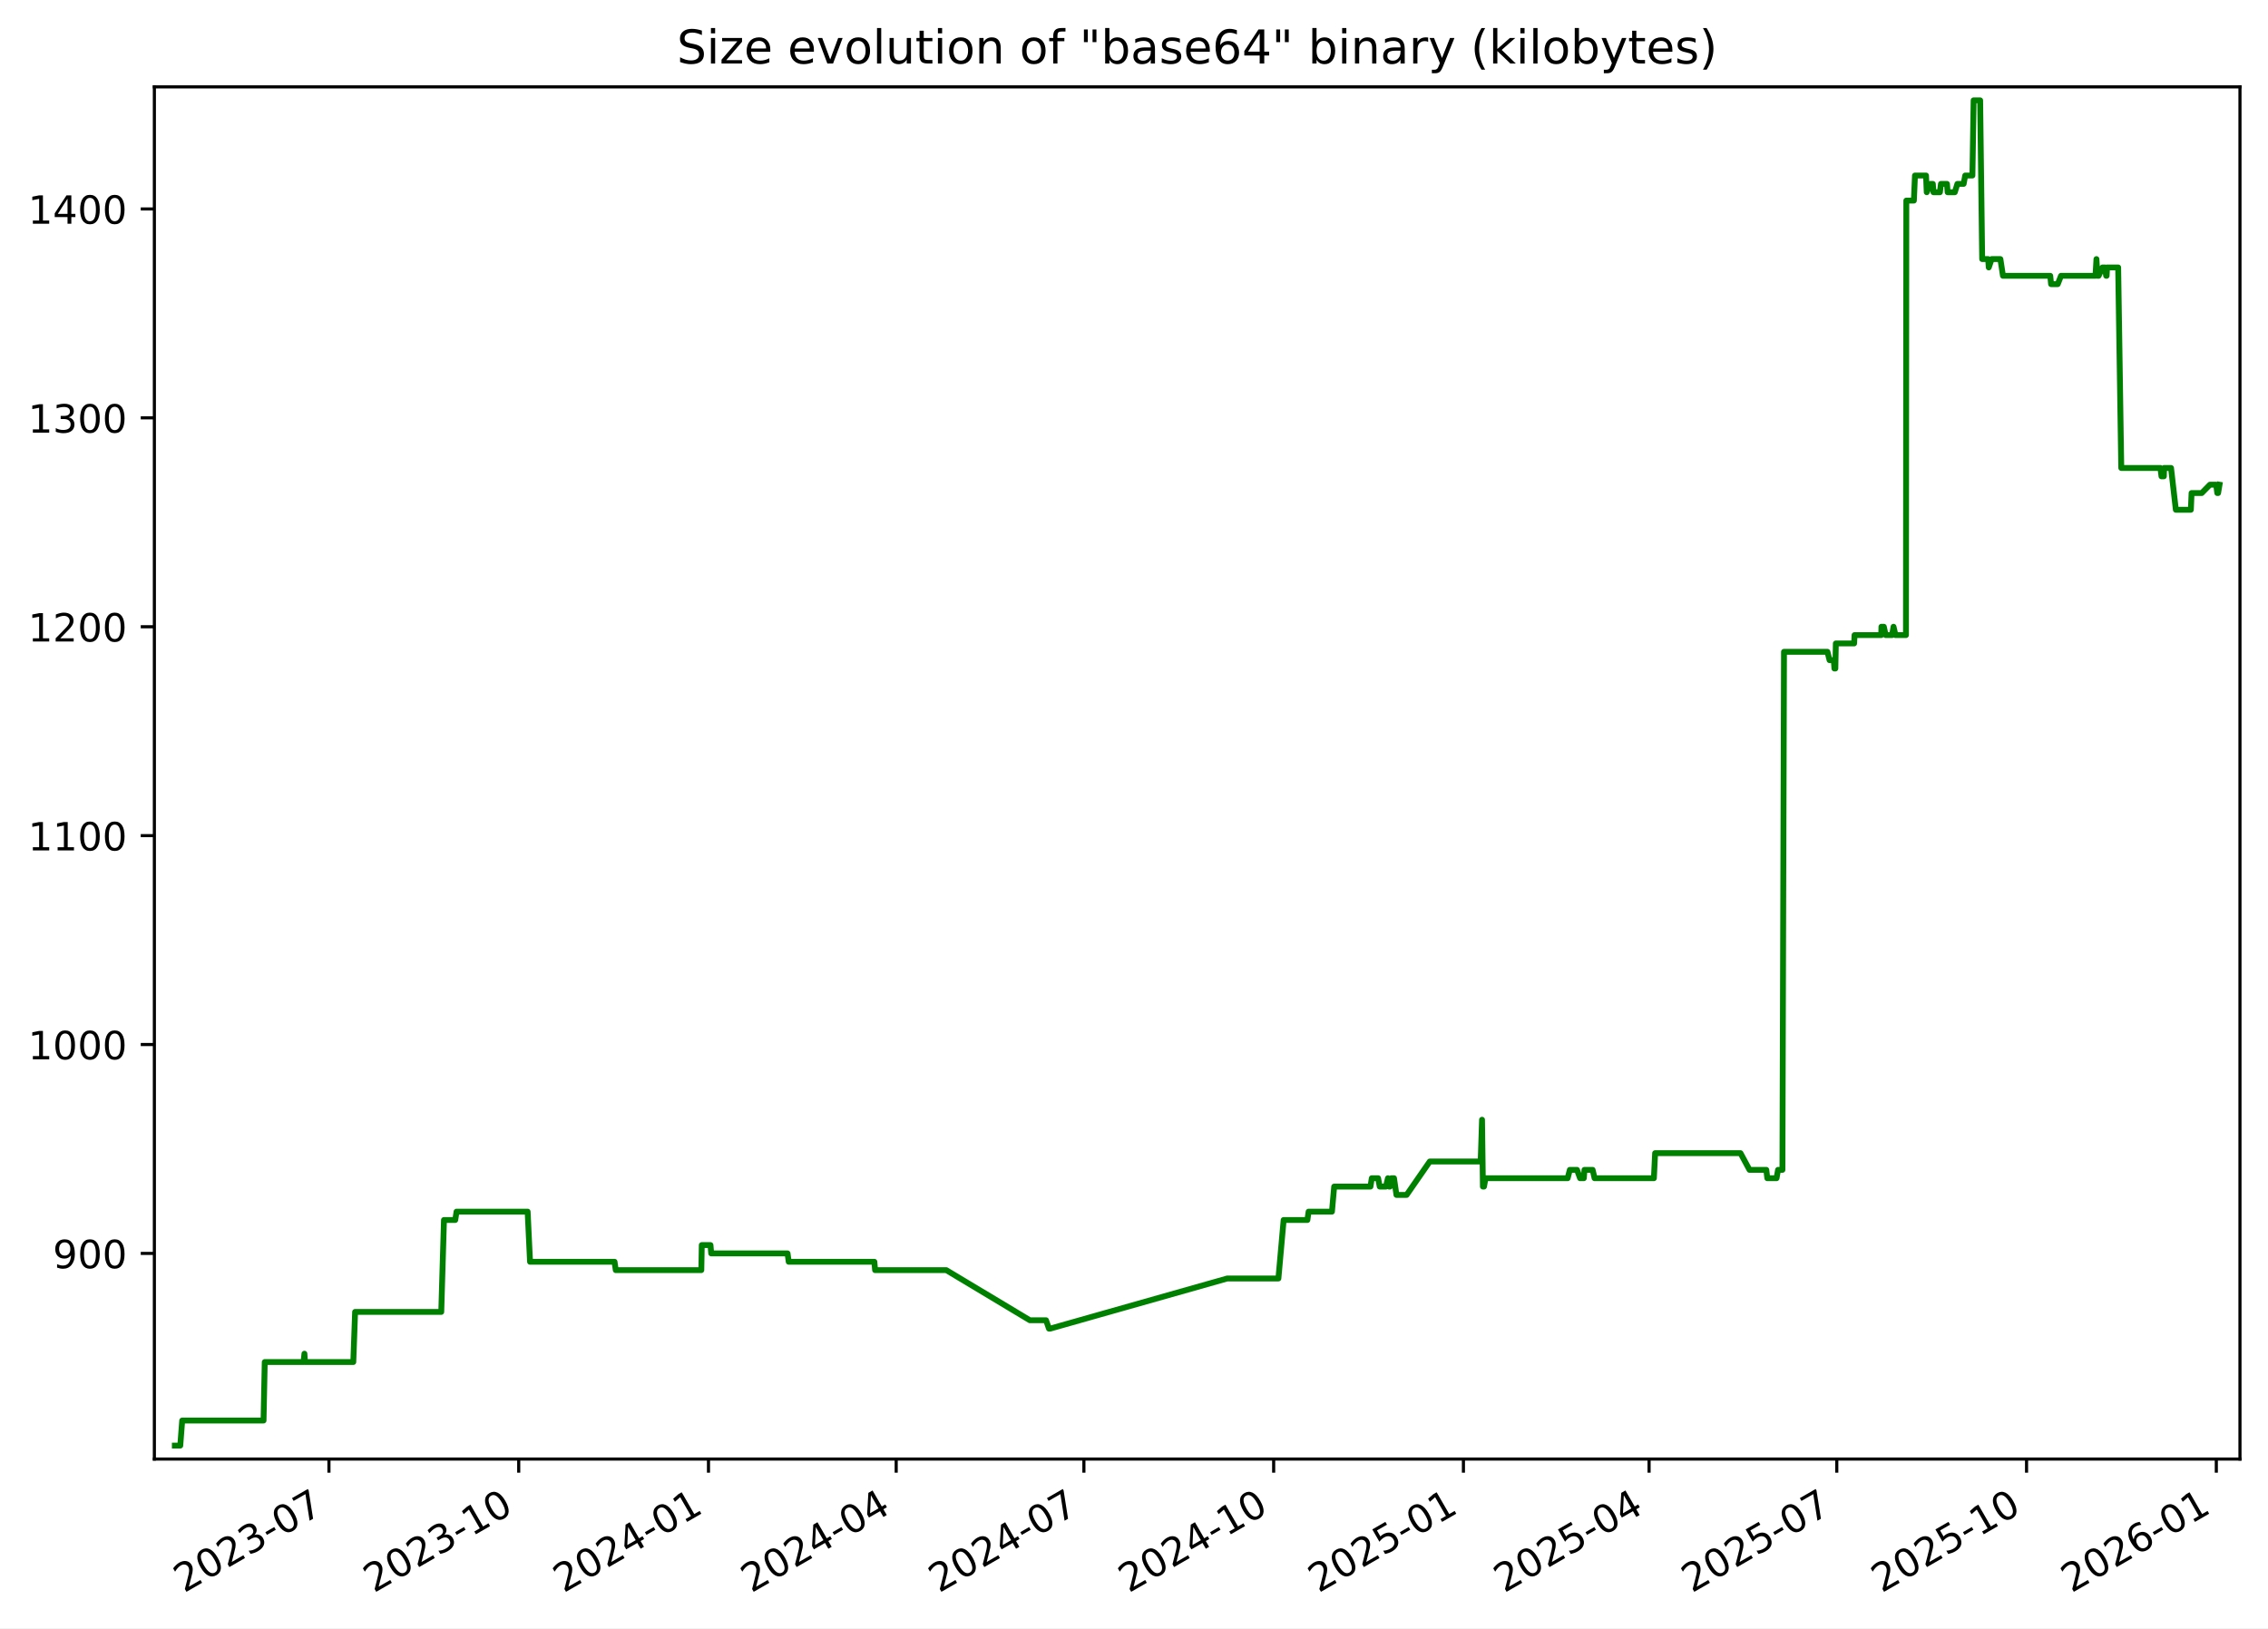
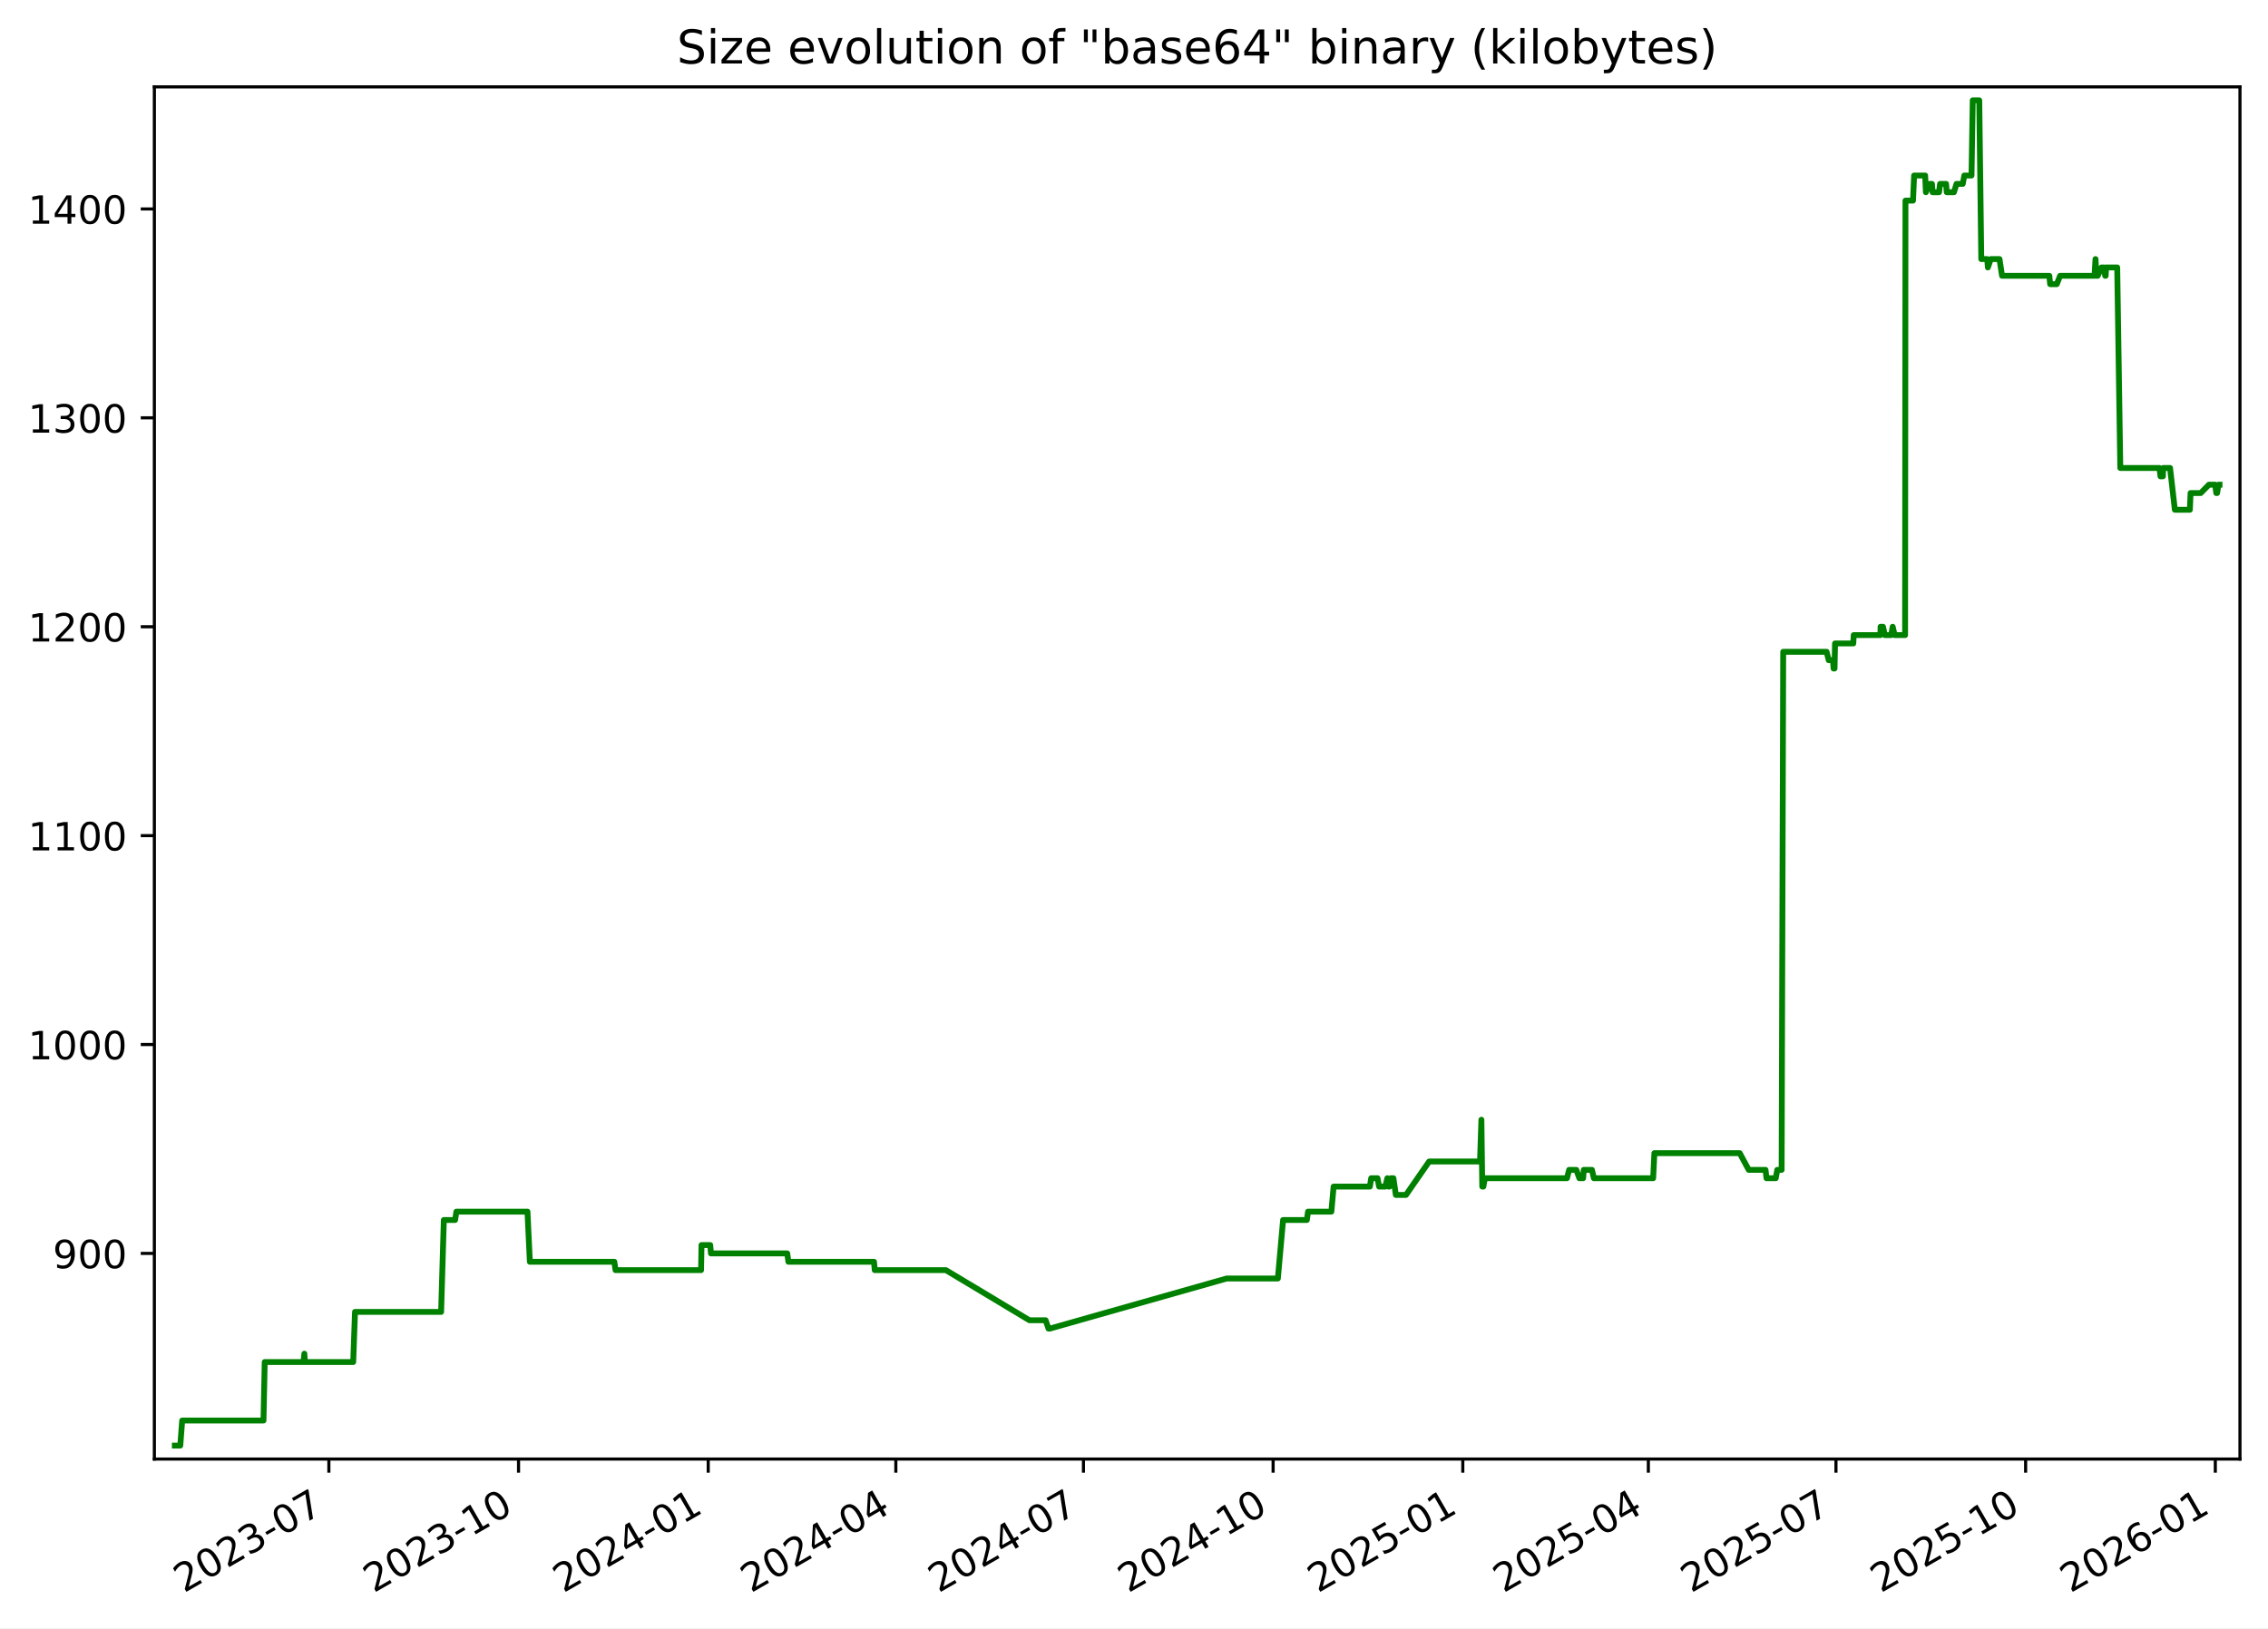
<svg xmlns="http://www.w3.org/2000/svg" xmlns:xlink="http://www.w3.org/1999/xlink" width="582.53pt" height="418.303pt" viewBox="0 0 582.53 418.303" version="1.1">
  <defs>
    <style type="text/css">*{stroke-linejoin: round; stroke-linecap: butt}</style>
  </defs>
  <g id="figure_1">
    <g id="patch_1">
      <path d="M -0 418.303  L 582.53 418.303  L 582.53 0  L -0 0  z " style="fill: #ffffff" />
    </g>
    <g id="axes_1">
      <g id="patch_2">
        <path d="M 39.65 374.83  L 575.33 374.83  L 575.33 22.318  L 39.65 22.318  z " style="fill: #ffffff" />
      </g>
      <g id="matplotlib.axis_1">
        <g id="xtick_1">
          <g id="line2d_1">
            <defs>
-               <path id="ma7b253fc64" d="M 0 0  L 0 3.5  " style="stroke: #000000; stroke-width: 0.8" />
+               <path id="m5708e14c63" d="M 0 0  L 0 3.5  " style="stroke: #000000; stroke-width: 0.8" />
            </defs>
            <g>
-               <use xlink:href="#ma7b253fc64" x="84.489" y="374.83" style="stroke: #000000; stroke-width: 0.8" />
+               <use xlink:href="#m5708e14c63" x="84.469" y="374.83" style="stroke: #000000; stroke-width: 0.8" />
            </g>
          </g>
          <g id="text_1">
-             <g transform="translate(47.26387 409.302) rotate(-30) scale(0.1 -0.1)">
+             <g transform="translate(47.24427 409.302) rotate(-30) scale(0.1 -0.1)">
              <defs>
                <path id="DejaVuSans-32" d="M 1228 531  L 3431 531  L 3431 0  L 469 0  L 469 531  Q 828 903 1448 1529  Q 2069 2156 2228 2338  Q 2531 2678 2651 2914  Q 2772 3150 2772 3378  Q 2772 3750 2511 3984  Q 2250 4219 1831 4219  Q 1534 4219 1204 4116  Q 875 4013 500 3803  L 500 4441  Q 881 4594 1212 4672  Q 1544 4750 1819 4750  Q 2544 4750 2975 4387  Q 3406 4025 3406 3419  Q 3406 3131 3298 2873  Q 3191 2616 2906 2266  Q 2828 2175 2409 1742  Q 1991 1309 1228 531  z " transform="scale(0.015625)" />
                <path id="DejaVuSans-30" d="M 2034 4250  Q 1547 4250 1301 3770  Q 1056 3291 1056 2328  Q 1056 1369 1301 889  Q 1547 409 2034 409  Q 2525 409 2770 889  Q 3016 1369 3016 2328  Q 3016 3291 2770 3770  Q 2525 4250 2034 4250  z M 2034 4750  Q 2819 4750 3233 4129  Q 3647 3509 3647 2328  Q 3647 1150 3233 529  Q 2819 -91 2034 -91  Q 1250 -91 836 529  Q 422 1150 422 2328  Q 422 3509 836 4129  Q 1250 4750 2034 4750  z " transform="scale(0.015625)" />
                <path id="DejaVuSans-33" d="M 2597 2516  Q 3050 2419 3304 2112  Q 3559 1806 3559 1356  Q 3559 666 3084 287  Q 2609 -91 1734 -91  Q 1441 -91 1130 -33  Q 819 25 488 141  L 488 750  Q 750 597 1062 519  Q 1375 441 1716 441  Q 2309 441 2620 675  Q 2931 909 2931 1356  Q 2931 1769 2642 2001  Q 2353 2234 1838 2234  L 1294 2234  L 1294 2753  L 1863 2753  Q 2328 2753 2575 2939  Q 2822 3125 2822 3475  Q 2822 3834 2567 4026  Q 2313 4219 1838 4219  Q 1578 4219 1281 4162  Q 984 4106 628 3988  L 628 4550  Q 988 4650 1302 4700  Q 1616 4750 1894 4750  Q 2613 4750 3031 4423  Q 3450 4097 3450 3541  Q 3450 3153 3228 2886  Q 3006 2619 2597 2516  z " transform="scale(0.015625)" />
                <path id="DejaVuSans-2d" d="M 313 2009  L 1997 2009  L 1997 1497  L 313 1497  L 313 2009  z " transform="scale(0.015625)" />
                <path id="DejaVuSans-37" d="M 525 4666  L 3525 4666  L 3525 4397  L 1831 0  L 1172 0  L 2766 4134  L 525 4134  L 525 4666  z " transform="scale(0.015625)" />
              </defs>
              <use xlink:href="#DejaVuSans-32" />
              <use xlink:href="#DejaVuSans-30" x="63.623" />
              <use xlink:href="#DejaVuSans-32" x="127.246" />
              <use xlink:href="#DejaVuSans-33" x="190.869" />
              <use xlink:href="#DejaVuSans-2d" x="254.492" />
              <use xlink:href="#DejaVuSans-30" x="290.576" />
              <use xlink:href="#DejaVuSans-37" x="354.199" />
            </g>
          </g>
        </g>
        <g id="xtick_2">
          <g id="line2d_2">
            <g>
-               <use xlink:href="#ma7b253fc64" x="133.23" y="374.83" style="stroke: #000000; stroke-width: 0.8" />
+               <use xlink:href="#m5708e14c63" x="133.187" y="374.83" style="stroke: #000000; stroke-width: 0.8" />
            </g>
          </g>
          <g id="text_2">
-             <g transform="translate(96.00542 409.302) rotate(-30) scale(0.1 -0.1)">
+             <g transform="translate(95.96168 409.302) rotate(-30) scale(0.1 -0.1)">
              <defs>
                <path id="DejaVuSans-31" d="M 794 531  L 1825 531  L 1825 4091  L 703 3866  L 703 4441  L 1819 4666  L 2450 4666  L 2450 531  L 3481 531  L 3481 0  L 794 0  L 794 531  z " transform="scale(0.015625)" />
              </defs>
              <use xlink:href="#DejaVuSans-32" />
              <use xlink:href="#DejaVuSans-30" x="63.623" />
              <use xlink:href="#DejaVuSans-32" x="127.246" />
              <use xlink:href="#DejaVuSans-33" x="190.869" />
              <use xlink:href="#DejaVuSans-2d" x="254.492" />
              <use xlink:href="#DejaVuSans-31" x="290.576" />
              <use xlink:href="#DejaVuSans-30" x="354.199" />
            </g>
          </g>
        </g>
        <g id="xtick_3">
          <g id="line2d_3">
            <g>
-               <use xlink:href="#ma7b253fc64" x="181.972" y="374.83" style="stroke: #000000; stroke-width: 0.8" />
+               <use xlink:href="#m5708e14c63" x="181.904" y="374.83" style="stroke: #000000; stroke-width: 0.8" />
            </g>
          </g>
          <g id="text_3">
-             <g transform="translate(144.747 409.302) rotate(-30) scale(0.1 -0.1)">
+             <g transform="translate(144.6791 409.302) rotate(-30) scale(0.1 -0.1)">
              <defs>
                <path id="DejaVuSans-34" d="M 2419 4116  L 825 1625  L 2419 1625  L 2419 4116  z M 2253 4666  L 3047 4666  L 3047 1625  L 3713 1625  L 3713 1100  L 3047 1100  L 3047 0  L 2419 0  L 2419 1100  L 313 1100  L 313 1709  L 2253 4666  z " transform="scale(0.015625)" />
              </defs>
              <use xlink:href="#DejaVuSans-32" />
              <use xlink:href="#DejaVuSans-30" x="63.623" />
              <use xlink:href="#DejaVuSans-32" x="127.246" />
              <use xlink:href="#DejaVuSans-34" x="190.869" />
              <use xlink:href="#DejaVuSans-2d" x="254.492" />
              <use xlink:href="#DejaVuSans-30" x="290.576" />
              <use xlink:href="#DejaVuSans-31" x="354.199" />
            </g>
          </g>
        </g>
        <g id="xtick_4">
          <g id="line2d_4">
            <g>
-               <use xlink:href="#ma7b253fc64" x="230.184" y="374.83" style="stroke: #000000; stroke-width: 0.8" />
+               <use xlink:href="#m5708e14c63" x="230.092" y="374.83" style="stroke: #000000; stroke-width: 0.8" />
            </g>
          </g>
          <g id="text_4">
-             <g transform="translate(192.9587 409.302) rotate(-30) scale(0.1 -0.1)">
+             <g transform="translate(192.867 409.302) rotate(-30) scale(0.1 -0.1)">
              <use xlink:href="#DejaVuSans-32" />
              <use xlink:href="#DejaVuSans-30" x="63.623" />
              <use xlink:href="#DejaVuSans-32" x="127.246" />
              <use xlink:href="#DejaVuSans-34" x="190.869" />
              <use xlink:href="#DejaVuSans-2d" x="254.492" />
              <use xlink:href="#DejaVuSans-30" x="290.576" />
              <use xlink:href="#DejaVuSans-34" x="354.199" />
            </g>
          </g>
        </g>
        <g id="xtick_5">
          <g id="line2d_5">
            <g>
-               <use xlink:href="#ma7b253fc64" x="278.395" y="374.83" style="stroke: #000000; stroke-width: 0.8" />
+               <use xlink:href="#m5708e14c63" x="278.28" y="374.83" style="stroke: #000000; stroke-width: 0.8" />
            </g>
          </g>
          <g id="text_5">
-             <g transform="translate(241.1705 409.302) rotate(-30) scale(0.1 -0.1)">
+             <g transform="translate(241.0549 409.302) rotate(-30) scale(0.1 -0.1)">
              <use xlink:href="#DejaVuSans-32" />
              <use xlink:href="#DejaVuSans-30" x="63.623" />
              <use xlink:href="#DejaVuSans-32" x="127.246" />
              <use xlink:href="#DejaVuSans-34" x="190.869" />
              <use xlink:href="#DejaVuSans-2d" x="254.492" />
              <use xlink:href="#DejaVuSans-30" x="290.576" />
              <use xlink:href="#DejaVuSans-37" x="354.199" />
            </g>
          </g>
        </g>
        <g id="xtick_6">
          <g id="line2d_6">
            <g>
-               <use xlink:href="#ma7b253fc64" x="327.137" y="374.83" style="stroke: #000000; stroke-width: 0.8" />
+               <use xlink:href="#m5708e14c63" x="326.997" y="374.83" style="stroke: #000000; stroke-width: 0.8" />
            </g>
          </g>
          <g id="text_6">
-             <g transform="translate(289.912 409.302) rotate(-30) scale(0.1 -0.1)">
+             <g transform="translate(289.7723 409.302) rotate(-30) scale(0.1 -0.1)">
              <use xlink:href="#DejaVuSans-32" />
              <use xlink:href="#DejaVuSans-30" x="63.623" />
              <use xlink:href="#DejaVuSans-32" x="127.246" />
              <use xlink:href="#DejaVuSans-34" x="190.869" />
              <use xlink:href="#DejaVuSans-2d" x="254.492" />
              <use xlink:href="#DejaVuSans-31" x="290.576" />
              <use xlink:href="#DejaVuSans-30" x="354.199" />
            </g>
          </g>
        </g>
        <g id="xtick_7">
          <g id="line2d_7">
            <g>
-               <use xlink:href="#ma7b253fc64" x="375.878" y="374.83" style="stroke: #000000; stroke-width: 0.8" />
+               <use xlink:href="#m5708e14c63" x="375.715" y="374.83" style="stroke: #000000; stroke-width: 0.8" />
            </g>
          </g>
          <g id="text_7">
-             <g transform="translate(338.6536 409.302) rotate(-30) scale(0.1 -0.1)">
+             <g transform="translate(338.4897 409.302) rotate(-30) scale(0.1 -0.1)">
              <defs>
                <path id="DejaVuSans-35" d="M 691 4666  L 3169 4666  L 3169 4134  L 1269 4134  L 1269 2991  Q 1406 3038 1543 3061  Q 1681 3084 1819 3084  Q 2600 3084 3056 2656  Q 3513 2228 3513 1497  Q 3513 744 3044 326  Q 2575 -91 1722 -91  Q 1428 -91 1123 -41  Q 819 9 494 109  L 494 744  Q 775 591 1075 516  Q 1375 441 1709 441  Q 2250 441 2565 725  Q 2881 1009 2881 1497  Q 2881 1984 2565 2268  Q 2250 2553 1709 2553  Q 1456 2553 1204 2497  Q 953 2441 691 2322  L 691 4666  z " transform="scale(0.015625)" />
              </defs>
              <use xlink:href="#DejaVuSans-32" />
              <use xlink:href="#DejaVuSans-30" x="63.623" />
              <use xlink:href="#DejaVuSans-32" x="127.246" />
              <use xlink:href="#DejaVuSans-35" x="190.869" />
              <use xlink:href="#DejaVuSans-2d" x="254.492" />
              <use xlink:href="#DejaVuSans-30" x="290.576" />
              <use xlink:href="#DejaVuSans-31" x="354.199" />
            </g>
          </g>
        </g>
        <g id="xtick_8">
          <g id="line2d_8">
            <g>
-               <use xlink:href="#ma7b253fc64" x="423.56" y="374.83" style="stroke: #000000; stroke-width: 0.8" />
+               <use xlink:href="#m5708e14c63" x="423.373" y="374.83" style="stroke: #000000; stroke-width: 0.8" />
            </g>
          </g>
          <g id="text_8">
-             <g transform="translate(386.3355 409.302) rotate(-30) scale(0.1 -0.1)">
+             <g transform="translate(386.148 409.302) rotate(-30) scale(0.1 -0.1)">
              <use xlink:href="#DejaVuSans-32" />
              <use xlink:href="#DejaVuSans-30" x="63.623" />
              <use xlink:href="#DejaVuSans-32" x="127.246" />
              <use xlink:href="#DejaVuSans-35" x="190.869" />
              <use xlink:href="#DejaVuSans-2d" x="254.492" />
              <use xlink:href="#DejaVuSans-30" x="290.576" />
              <use xlink:href="#DejaVuSans-34" x="354.199" />
            </g>
          </g>
        </g>
        <g id="xtick_9">
          <g id="line2d_9">
            <g>
-               <use xlink:href="#ma7b253fc64" x="471.772" y="374.83" style="stroke: #000000; stroke-width: 0.8" />
+               <use xlink:href="#m5708e14c63" x="471.561" y="374.83" style="stroke: #000000; stroke-width: 0.8" />
            </g>
          </g>
          <g id="text_9">
-             <g transform="translate(434.5473 409.302) rotate(-30) scale(0.1 -0.1)">
+             <g transform="translate(434.3359 409.302) rotate(-30) scale(0.1 -0.1)">
              <use xlink:href="#DejaVuSans-32" />
              <use xlink:href="#DejaVuSans-30" x="63.623" />
              <use xlink:href="#DejaVuSans-32" x="127.246" />
              <use xlink:href="#DejaVuSans-35" x="190.869" />
              <use xlink:href="#DejaVuSans-2d" x="254.492" />
              <use xlink:href="#DejaVuSans-30" x="290.576" />
              <use xlink:href="#DejaVuSans-37" x="354.199" />
            </g>
          </g>
        </g>
        <g id="xtick_10">
          <g id="line2d_10">
            <g>
-               <use xlink:href="#ma7b253fc64" x="520.514" y="374.83" style="stroke: #000000; stroke-width: 0.8" />
+               <use xlink:href="#m5708e14c63" x="520.278" y="374.83" style="stroke: #000000; stroke-width: 0.8" />
            </g>
          </g>
          <g id="text_10">
-             <g transform="translate(483.2888 409.302) rotate(-30) scale(0.1 -0.1)">
+             <g transform="translate(483.0533 409.302) rotate(-30) scale(0.1 -0.1)">
              <use xlink:href="#DejaVuSans-32" />
              <use xlink:href="#DejaVuSans-30" x="63.623" />
              <use xlink:href="#DejaVuSans-32" x="127.246" />
              <use xlink:href="#DejaVuSans-35" x="190.869" />
              <use xlink:href="#DejaVuSans-2d" x="254.492" />
              <use xlink:href="#DejaVuSans-31" x="290.576" />
              <use xlink:href="#DejaVuSans-30" x="354.199" />
            </g>
          </g>
        </g>
        <g id="xtick_11">
          <g id="line2d_11">
            <g>
-               <use xlink:href="#ma7b253fc64" x="569.255" y="374.83" style="stroke: #000000; stroke-width: 0.8" />
+               <use xlink:href="#m5708e14c63" x="568.996" y="374.83" style="stroke: #000000; stroke-width: 0.8" />
            </g>
          </g>
          <g id="text_11">
-             <g transform="translate(532.0304 409.302) rotate(-30) scale(0.1 -0.1)">
+             <g transform="translate(531.7708 409.302) rotate(-30) scale(0.1 -0.1)">
              <defs>
                <path id="DejaVuSans-36" d="M 2113 2584  Q 1688 2584 1439 2293  Q 1191 2003 1191 1497  Q 1191 994 1439 701  Q 1688 409 2113 409  Q 2538 409 2786 701  Q 3034 994 3034 1497  Q 3034 2003 2786 2293  Q 2538 2584 2113 2584  z M 3366 4563  L 3366 3988  Q 3128 4100 2886 4159  Q 2644 4219 2406 4219  Q 1781 4219 1451 3797  Q 1122 3375 1075 2522  Q 1259 2794 1537 2939  Q 1816 3084 2150 3084  Q 2853 3084 3261 2657  Q 3669 2231 3669 1497  Q 3669 778 3244 343  Q 2819 -91 2113 -91  Q 1303 -91 875 529  Q 447 1150 447 2328  Q 447 3434 972 4092  Q 1497 4750 2381 4750  Q 2619 4750 2861 4703  Q 3103 4656 3366 4563  z " transform="scale(0.015625)" />
              </defs>
              <use xlink:href="#DejaVuSans-32" />
              <use xlink:href="#DejaVuSans-30" x="63.623" />
              <use xlink:href="#DejaVuSans-32" x="127.246" />
              <use xlink:href="#DejaVuSans-36" x="190.869" />
              <use xlink:href="#DejaVuSans-2d" x="254.492" />
              <use xlink:href="#DejaVuSans-30" x="290.576" />
              <use xlink:href="#DejaVuSans-31" x="354.199" />
            </g>
          </g>
        </g>
      </g>
      <g id="matplotlib.axis_2">
        <g id="ytick_1">
          <g id="line2d_12">
            <defs>
-               <path id="mbdfff290af" d="M 0 0  L -3.5 0  " style="stroke: #000000; stroke-width: 0.8" />
+               <path id="m20c0eb07d0" d="M 0 0  L -3.5 0  " style="stroke: #000000; stroke-width: 0.8" />
            </defs>
            <g>
-               <use xlink:href="#mbdfff290af" x="39.65" y="322.003" style="stroke: #000000; stroke-width: 0.8" />
+               <use xlink:href="#m20c0eb07d0" x="39.65" y="322.003" style="stroke: #000000; stroke-width: 0.8" />
            </g>
          </g>
          <g id="text_12">
            <g transform="translate(13.5625 325.8019) scale(0.1 -0.1)">
              <defs>
                <path id="DejaVuSans-39" d="M 703 97  L 703 672  Q 941 559 1184 500  Q 1428 441 1663 441  Q 2288 441 2617 861  Q 2947 1281 2994 2138  Q 2813 1869 2534 1725  Q 2256 1581 1919 1581  Q 1219 1581 811 2004  Q 403 2428 403 3163  Q 403 3881 828 4315  Q 1253 4750 1959 4750  Q 2769 4750 3195 4129  Q 3622 3509 3622 2328  Q 3622 1225 3098 567  Q 2575 -91 1691 -91  Q 1453 -91 1209 -44  Q 966 3 703 97  z M 1959 2075  Q 2384 2075 2632 2365  Q 2881 2656 2881 3163  Q 2881 3666 2632 3958  Q 2384 4250 1959 4250  Q 1534 4250 1286 3958  Q 1038 3666 1038 3163  Q 1038 2656 1286 2365  Q 1534 2075 1959 2075  z " transform="scale(0.015625)" />
              </defs>
              <use xlink:href="#DejaVuSans-39" />
              <use xlink:href="#DejaVuSans-30" x="63.623" />
              <use xlink:href="#DejaVuSans-30" x="127.246" />
            </g>
          </g>
        </g>
        <g id="ytick_2">
          <g id="line2d_13">
            <g>
-               <use xlink:href="#mbdfff290af" x="39.65" y="268.338" style="stroke: #000000; stroke-width: 0.8" />
+               <use xlink:href="#m20c0eb07d0" x="39.65" y="268.338" style="stroke: #000000; stroke-width: 0.8" />
            </g>
          </g>
          <g id="text_13">
            <g transform="translate(7.2 272.1373) scale(0.1 -0.1)">
              <use xlink:href="#DejaVuSans-31" />
              <use xlink:href="#DejaVuSans-30" x="63.623" />
              <use xlink:href="#DejaVuSans-30" x="127.246" />
              <use xlink:href="#DejaVuSans-30" x="190.869" />
            </g>
          </g>
        </g>
        <g id="ytick_3">
          <g id="line2d_14">
            <g>
-               <use xlink:href="#mbdfff290af" x="39.65" y="214.674" style="stroke: #000000; stroke-width: 0.8" />
+               <use xlink:href="#m20c0eb07d0" x="39.65" y="214.674" style="stroke: #000000; stroke-width: 0.8" />
            </g>
          </g>
          <g id="text_14">
            <g transform="translate(7.2 218.4727) scale(0.1 -0.1)">
              <use xlink:href="#DejaVuSans-31" />
              <use xlink:href="#DejaVuSans-31" x="63.623" />
              <use xlink:href="#DejaVuSans-30" x="127.246" />
              <use xlink:href="#DejaVuSans-30" x="190.869" />
            </g>
          </g>
        </g>
        <g id="ytick_4">
          <g id="line2d_15">
            <g>
-               <use xlink:href="#mbdfff290af" x="39.65" y="161.009" style="stroke: #000000; stroke-width: 0.8" />
+               <use xlink:href="#m20c0eb07d0" x="39.65" y="161.009" style="stroke: #000000; stroke-width: 0.8" />
            </g>
          </g>
          <g id="text_15">
            <g transform="translate(7.2 164.8081) scale(0.1 -0.1)">
              <use xlink:href="#DejaVuSans-31" />
              <use xlink:href="#DejaVuSans-32" x="63.623" />
              <use xlink:href="#DejaVuSans-30" x="127.246" />
              <use xlink:href="#DejaVuSans-30" x="190.869" />
            </g>
          </g>
        </g>
        <g id="ytick_5">
          <g id="line2d_16">
            <g>
-               <use xlink:href="#mbdfff290af" x="39.65" y="107.344" style="stroke: #000000; stroke-width: 0.8" />
+               <use xlink:href="#m20c0eb07d0" x="39.65" y="107.344" style="stroke: #000000; stroke-width: 0.8" />
            </g>
          </g>
          <g id="text_16">
            <g transform="translate(7.2 111.1435) scale(0.1 -0.1)">
              <use xlink:href="#DejaVuSans-31" />
              <use xlink:href="#DejaVuSans-33" x="63.623" />
              <use xlink:href="#DejaVuSans-30" x="127.246" />
              <use xlink:href="#DejaVuSans-30" x="190.869" />
            </g>
          </g>
        </g>
        <g id="ytick_6">
          <g id="line2d_17">
            <g>
-               <use xlink:href="#mbdfff290af" x="39.65" y="53.68" style="stroke: #000000; stroke-width: 0.8" />
+               <use xlink:href="#m20c0eb07d0" x="39.65" y="53.68" style="stroke: #000000; stroke-width: 0.8" />
            </g>
          </g>
          <g id="text_17">
            <g transform="translate(7.2 57.47893) scale(0.1 -0.1)">
              <use xlink:href="#DejaVuSans-31" />
              <use xlink:href="#DejaVuSans-34" x="63.623" />
              <use xlink:href="#DejaVuSans-30" x="127.246" />
              <use xlink:href="#DejaVuSans-30" x="190.869" />
            </g>
          </g>
        </g>
      </g>
      <g id="line2d_18">
-         <path d="M 44.902 371.374  L 46.304 371.374  L 46.795 364.934  L 67.69 364.934  L 68 349.908  L 77.968 349.908  L 78.193 347.762  L 78.327 349.908  L 90.745 349.908  L 91.207 337.029  L 113.335 337.029  L 114.033 313.416  L 116.929 313.416  L 117.26 311.27  L 135.524 311.27  L 136.139 324.149  L 157.849 324.149  L 158.152 326.296  L 180.133 326.296  L 180.248 319.856  L 182.489 319.856  L 182.672 322.003  L 202.282 322.003  L 202.579 324.149  L 224.578 324.149  L 224.766 326.296  L 243.048 326.296  L 264.521 339.175  L 268.676 339.175  L 269.423 341.322  L 269.745 341.322  L 315.208 328.442  L 328.358 328.442  L 329.699 313.416  L 335.802 313.416  L 336.111 311.27  L 342.108 311.27  L 342.681 304.83  L 352 304.83  L 352.34 302.683  L 353.967 302.683  L 354.375 304.83  L 355.964 304.83  L 356.487 302.683  L 356.787 304.83  L 357.035 304.83  L 357.387 302.683  L 358.052 302.683  L 358.674 306.977  L 361.282 306.977  L 367.233 298.39  L 380.305 298.39  L 380.658 287.657  L 380.881 304.83  L 381.162 304.83  L 381.553 302.683  L 402.648 302.683  L 403.205 300.537  L 405.051 300.537  L 405.834 302.683  L 406.8 302.683  L 406.966 300.537  L 409.064 300.537  L 409.562 302.683  L 424.8 302.683  L 425.112 296.244  L 447.043 296.244  L 449.358 300.537  L 453.674 300.537  L 453.928 302.683  L 456.304 302.683  L 456.688 300.537  L 457.812 300.537  L 458.214 167.449  L 469.373 167.449  L 469.914 169.595  L 471.014 169.595  L 471.161 171.742  L 471.408 171.742  L 471.532 165.302  L 476.228 165.302  L 476.335 163.155  L 483.189 163.155  L 483.24 161.009  L 483.858 161.009  L 484.333 163.155  L 485.975 163.155  L 486.349 161.009  L 486.849 163.155  L 489.54 163.155  L 489.635 51.533  L 491.575 51.533  L 491.854 45.093  L 494.696 45.093  L 494.878 49.387  L 495.824 47.24  L 496.441 47.24  L 496.604 49.387  L 498.262 49.387  L 498.525 47.24  L 500.077 47.24  L 500.24 49.387  L 502.089 49.387  L 502.75 47.24  L 504.357 47.24  L 504.758 45.093  L 506.608 45.093  L 506.923 25.774  L 508.598 25.774  L 509.116 66.559  L 510.65 66.559  L 510.81 68.706  L 511.55 66.559  L 513.798 66.559  L 514.455 70.852  L 526.601 70.852  L 526.815 72.999  L 528.525 72.999  L 529.37 70.852  L 538.221 70.852  L 538.467 66.559  L 538.724 70.852  L 539.038 70.852  L 540.022 68.706  L 540.633 68.706  L 540.965 70.852  L 541.082 70.852  L 541.186 68.706  L 544.049 68.706  L 544.842 120.224  L 554.905 120.224  L 555.167 122.37  L 555.786 122.37  L 555.841 120.224  L 557.629 120.224  L 558.858 130.957  L 562.719 130.957  L 562.899 126.664  L 565.508 126.664  L 567.621 124.517  L 569.226 124.517  L 569.501 126.664  L 569.717 126.664  L 570.078 124.517  L 570.078 124.517  " clip-path="url(#p5bbe50ead2)" style="fill: none; stroke: #008000; stroke-width: 1.5; stroke-linecap: square" />
+         <path d="M 44.902 371.374  L 46.304 371.374  L 46.794 364.934  L 67.679 364.934  L 67.989 349.908  L 77.951 349.908  L 78.176 347.762  L 78.31 349.908  L 90.723 349.908  L 91.184 337.029  L 113.301 337.029  L 113.999 313.416  L 116.893 313.416  L 117.224 311.27  L 135.48 311.27  L 136.094 324.149  L 157.793 324.149  L 158.096 326.296  L 180.066 326.296  L 180.181 319.856  L 182.42 319.856  L 182.604 322.003  L 202.204 322.003  L 202.501 324.149  L 224.489 324.149  L 224.677 326.296  L 242.95 326.296  L 264.412 339.175  L 268.566 339.175  L 269.311 341.322  L 269.634 341.322  L 315.075 328.442  L 328.217 328.442  L 329.558 313.416  L 335.658 313.416  L 335.967 311.27  L 341.961 311.27  L 342.534 304.83  L 351.848 304.83  L 352.188 302.683  L 353.814 302.683  L 354.222 304.83  L 355.81 304.83  L 356.333 302.683  L 356.633 304.83  L 356.88 304.83  L 357.232 302.683  L 357.897 302.683  L 358.518 306.977  L 361.125 306.977  L 367.073 298.39  L 380.139 298.39  L 380.492 287.657  L 380.714 304.83  L 380.996 304.83  L 381.386 302.683  L 402.471 302.683  L 403.027 300.537  L 404.872 300.537  L 405.655 302.683  L 406.62 302.683  L 406.787 300.537  L 408.883 300.537  L 409.382 302.683  L 424.611 302.683  L 424.923 296.244  L 446.843 296.244  L 449.157 300.537  L 453.471 300.537  L 453.726 302.683  L 456.101 302.683  L 456.484 300.537  L 457.608 300.537  L 458.01 167.449  L 469.163 167.449  L 469.704 169.595  L 470.803 169.595  L 470.95 171.742  L 471.196 171.742  L 471.321 165.302  L 476.015 165.302  L 476.121 163.155  L 482.972 163.155  L 483.023 161.009  L 483.64 161.009  L 484.115 163.155  L 485.756 163.155  L 486.13 161.009  L 486.631 163.155  L 489.32 163.155  L 489.415 51.533  L 491.354 51.533  L 491.633 45.093  L 494.474 45.093  L 494.655 49.387  L 495.601 47.24  L 496.217 47.24  L 496.38 49.387  L 498.037 49.387  L 498.3 47.24  L 499.851 47.24  L 500.015 49.387  L 501.863 49.387  L 502.524 47.24  L 504.129 47.24  L 504.53 45.093  L 506.379 45.093  L 506.694 25.774  L 508.368 25.774  L 508.887 66.559  L 510.419 66.559  L 510.579 68.706  L 511.319 66.559  L 513.566 66.559  L 514.223 70.852  L 526.363 70.852  L 526.576 72.999  L 528.286 72.999  L 529.13 70.852  L 537.977 70.852  L 538.223 66.559  L 538.48 70.852  L 538.793 70.852  L 539.777 68.706  L 540.387 68.706  L 540.719 70.852  L 540.837 70.852  L 540.94 68.706  L 543.802 68.706  L 544.594 120.224  L 554.653 120.224  L 554.915 122.37  L 555.533 122.37  L 555.588 120.224  L 557.376 120.224  L 558.604 130.957  L 562.462 130.957  L 562.642 126.664  L 565.25 126.664  L 567.362 124.517  L 568.966 124.517  L 569.241 126.664  L 569.457 126.664  L 569.818 124.517  L 570.078 124.517  L 570.078 124.517  " clip-path="url(#p7025b19399)" style="fill: none; stroke: #008000; stroke-width: 1.5; stroke-linecap: square" />
      </g>
      <g id="patch_3">
        <path d="M 39.65 374.83  L 39.65 22.318  " style="fill: none; stroke: #000000; stroke-width: 0.8; stroke-linejoin: miter; stroke-linecap: square" />
      </g>
      <g id="patch_4">
        <path d="M 575.33 374.83  L 575.33 22.318  " style="fill: none; stroke: #000000; stroke-width: 0.8; stroke-linejoin: miter; stroke-linecap: square" />
      </g>
      <g id="patch_5">
        <path d="M 39.65 374.83  L 575.33 374.83  " style="fill: none; stroke: #000000; stroke-width: 0.8; stroke-linejoin: miter; stroke-linecap: square" />
      </g>
      <g id="patch_6">
        <path d="M 39.65 22.318  L 575.33 22.318  " style="fill: none; stroke: #000000; stroke-width: 0.8; stroke-linejoin: miter; stroke-linecap: square" />
      </g>
      <g id="text_18">
        <g transform="translate(173.8559 16.31812) scale(0.12 -0.12)">
          <defs>
            <path id="DejaVuSans-53" d="M 3425 4513  L 3425 3897  Q 3066 4069 2747 4153  Q 2428 4238 2131 4238  Q 1616 4238 1336 4038  Q 1056 3838 1056 3469  Q 1056 3159 1242 3001  Q 1428 2844 1947 2747  L 2328 2669  Q 3034 2534 3370 2195  Q 3706 1856 3706 1288  Q 3706 609 3251 259  Q 2797 -91 1919 -91  Q 1588 -91 1214 -16  Q 841 59 441 206  L 441 856  Q 825 641 1194 531  Q 1563 422 1919 422  Q 2459 422 2753 634  Q 3047 847 3047 1241  Q 3047 1584 2836 1778  Q 2625 1972 2144 2069  L 1759 2144  Q 1053 2284 737 2584  Q 422 2884 422 3419  Q 422 4038 858 4394  Q 1294 4750 2059 4750  Q 2388 4750 2728 4690  Q 3069 4631 3425 4513  z " transform="scale(0.015625)" />
            <path id="DejaVuSans-69" d="M 603 3500  L 1178 3500  L 1178 0  L 603 0  L 603 3500  z M 603 4863  L 1178 4863  L 1178 4134  L 603 4134  L 603 4863  z " transform="scale(0.015625)" />
            <path id="DejaVuSans-7a" d="M 353 3500  L 3084 3500  L 3084 2975  L 922 459  L 3084 459  L 3084 0  L 275 0  L 275 525  L 2438 3041  L 353 3041  L 353 3500  z " transform="scale(0.015625)" />
            <path id="DejaVuSans-65" d="M 3597 1894  L 3597 1613  L 953 1613  Q 991 1019 1311 708  Q 1631 397 2203 397  Q 2534 397 2845 478  Q 3156 559 3463 722  L 3463 178  Q 3153 47 2828 -22  Q 2503 -91 2169 -91  Q 1331 -91 842 396  Q 353 884 353 1716  Q 353 2575 817 3079  Q 1281 3584 2069 3584  Q 2775 3584 3186 3129  Q 3597 2675 3597 1894  z M 3022 2063  Q 3016 2534 2758 2815  Q 2500 3097 2075 3097  Q 1594 3097 1305 2825  Q 1016 2553 972 2059  L 3022 2063  z " transform="scale(0.015625)" />
            <path id="DejaVuSans-20" transform="scale(0.015625)" />
            <path id="DejaVuSans-76" d="M 191 3500  L 800 3500  L 1894 563  L 2988 3500  L 3597 3500  L 2284 0  L 1503 0  L 191 3500  z " transform="scale(0.015625)" />
            <path id="DejaVuSans-6f" d="M 1959 3097  Q 1497 3097 1228 2736  Q 959 2375 959 1747  Q 959 1119 1226 758  Q 1494 397 1959 397  Q 2419 397 2687 759  Q 2956 1122 2956 1747  Q 2956 2369 2687 2733  Q 2419 3097 1959 3097  z M 1959 3584  Q 2709 3584 3137 3096  Q 3566 2609 3566 1747  Q 3566 888 3137 398  Q 2709 -91 1959 -91  Q 1206 -91 779 398  Q 353 888 353 1747  Q 353 2609 779 3096  Q 1206 3584 1959 3584  z " transform="scale(0.015625)" />
            <path id="DejaVuSans-6c" d="M 603 4863  L 1178 4863  L 1178 0  L 603 0  L 603 4863  z " transform="scale(0.015625)" />
            <path id="DejaVuSans-75" d="M 544 1381  L 544 3500  L 1119 3500  L 1119 1403  Q 1119 906 1312 657  Q 1506 409 1894 409  Q 2359 409 2629 706  Q 2900 1003 2900 1516  L 2900 3500  L 3475 3500  L 3475 0  L 2900 0  L 2900 538  Q 2691 219 2414 64  Q 2138 -91 1772 -91  Q 1169 -91 856 284  Q 544 659 544 1381  z M 1991 3584  L 1991 3584  z " transform="scale(0.015625)" />
            <path id="DejaVuSans-74" d="M 1172 4494  L 1172 3500  L 2356 3500  L 2356 3053  L 1172 3053  L 1172 1153  Q 1172 725 1289 603  Q 1406 481 1766 481  L 2356 481  L 2356 0  L 1766 0  Q 1100 0 847 248  Q 594 497 594 1153  L 594 3053  L 172 3053  L 172 3500  L 594 3500  L 594 4494  L 1172 4494  z " transform="scale(0.015625)" />
            <path id="DejaVuSans-6e" d="M 3513 2113  L 3513 0  L 2938 0  L 2938 2094  Q 2938 2591 2744 2837  Q 2550 3084 2163 3084  Q 1697 3084 1428 2787  Q 1159 2491 1159 1978  L 1159 0  L 581 0  L 581 3500  L 1159 3500  L 1159 2956  Q 1366 3272 1645 3428  Q 1925 3584 2291 3584  Q 2894 3584 3203 3211  Q 3513 2838 3513 2113  z " transform="scale(0.015625)" />
            <path id="DejaVuSans-66" d="M 2375 4863  L 2375 4384  L 1825 4384  Q 1516 4384 1395 4259  Q 1275 4134 1275 3809  L 1275 3500  L 2222 3500  L 2222 3053  L 1275 3053  L 1275 0  L 697 0  L 697 3053  L 147 3053  L 147 3500  L 697 3500  L 697 3744  Q 697 4328 969 4595  Q 1241 4863 1831 4863  L 2375 4863  z " transform="scale(0.015625)" />
            <path id="DejaVuSans-22" d="M 1147 4666  L 1147 2931  L 616 2931  L 616 4666  L 1147 4666  z M 2328 4666  L 2328 2931  L 1797 2931  L 1797 4666  L 2328 4666  z " transform="scale(0.015625)" />
            <path id="DejaVuSans-62" d="M 3116 1747  Q 3116 2381 2855 2742  Q 2594 3103 2138 3103  Q 1681 3103 1420 2742  Q 1159 2381 1159 1747  Q 1159 1113 1420 752  Q 1681 391 2138 391  Q 2594 391 2855 752  Q 3116 1113 3116 1747  z M 1159 2969  Q 1341 3281 1617 3432  Q 1894 3584 2278 3584  Q 2916 3584 3314 3078  Q 3713 2572 3713 1747  Q 3713 922 3314 415  Q 2916 -91 2278 -91  Q 1894 -91 1617 61  Q 1341 213 1159 525  L 1159 0  L 581 0  L 581 4863  L 1159 4863  L 1159 2969  z " transform="scale(0.015625)" />
            <path id="DejaVuSans-61" d="M 2194 1759  Q 1497 1759 1228 1600  Q 959 1441 959 1056  Q 959 750 1161 570  Q 1363 391 1709 391  Q 2188 391 2477 730  Q 2766 1069 2766 1631  L 2766 1759  L 2194 1759  z M 3341 1997  L 3341 0  L 2766 0  L 2766 531  Q 2569 213 2275 61  Q 1981 -91 1556 -91  Q 1019 -91 701 211  Q 384 513 384 1019  Q 384 1609 779 1909  Q 1175 2209 1959 2209  L 2766 2209  L 2766 2266  Q 2766 2663 2505 2880  Q 2244 3097 1772 3097  Q 1472 3097 1187 3025  Q 903 2953 641 2809  L 641 3341  Q 956 3463 1253 3523  Q 1550 3584 1831 3584  Q 2591 3584 2966 3190  Q 3341 2797 3341 1997  z " transform="scale(0.015625)" />
            <path id="DejaVuSans-73" d="M 2834 3397  L 2834 2853  Q 2591 2978 2328 3040  Q 2066 3103 1784 3103  Q 1356 3103 1142 2972  Q 928 2841 928 2578  Q 928 2378 1081 2264  Q 1234 2150 1697 2047  L 1894 2003  Q 2506 1872 2764 1633  Q 3022 1394 3022 966  Q 3022 478 2636 193  Q 2250 -91 1575 -91  Q 1294 -91 989 -36  Q 684 19 347 128  L 347 722  Q 666 556 975 473  Q 1284 391 1588 391  Q 1994 391 2212 530  Q 2431 669 2431 922  Q 2431 1156 2273 1281  Q 2116 1406 1581 1522  L 1381 1569  Q 847 1681 609 1914  Q 372 2147 372 2553  Q 372 3047 722 3315  Q 1072 3584 1716 3584  Q 2034 3584 2315 3537  Q 2597 3491 2834 3397  z " transform="scale(0.015625)" />
            <path id="DejaVuSans-72" d="M 2631 2963  Q 2534 3019 2420 3045  Q 2306 3072 2169 3072  Q 1681 3072 1420 2755  Q 1159 2438 1159 1844  L 1159 0  L 581 0  L 581 3500  L 1159 3500  L 1159 2956  Q 1341 3275 1631 3429  Q 1922 3584 2338 3584  Q 2397 3584 2469 3576  Q 2541 3569 2628 3553  L 2631 2963  z " transform="scale(0.015625)" />
            <path id="DejaVuSans-79" d="M 2059 -325  Q 1816 -950 1584 -1140  Q 1353 -1331 966 -1331  L 506 -1331  L 506 -850  L 844 -850  Q 1081 -850 1212 -737  Q 1344 -625 1503 -206  L 1606 56  L 191 3500  L 800 3500  L 1894 763  L 2988 3500  L 3597 3500  L 2059 -325  z " transform="scale(0.015625)" />
            <path id="DejaVuSans-28" d="M 1984 4856  Q 1566 4138 1362 3434  Q 1159 2731 1159 2009  Q 1159 1288 1364 580  Q 1569 -128 1984 -844  L 1484 -844  Q 1016 -109 783 600  Q 550 1309 550 2009  Q 550 2706 781 3412  Q 1013 4119 1484 4856  L 1984 4856  z " transform="scale(0.015625)" />
            <path id="DejaVuSans-6b" d="M 581 4863  L 1159 4863  L 1159 1991  L 2875 3500  L 3609 3500  L 1753 1863  L 3688 0  L 2938 0  L 1159 1709  L 1159 0  L 581 0  L 581 4863  z " transform="scale(0.015625)" />
            <path id="DejaVuSans-29" d="M 513 4856  L 1013 4856  Q 1481 4119 1714 3412  Q 1947 2706 1947 2009  Q 1947 1309 1714 600  Q 1481 -109 1013 -844  L 513 -844  Q 928 -128 1133 580  Q 1338 1288 1338 2009  Q 1338 2731 1133 3434  Q 928 4138 513 4856  z " transform="scale(0.015625)" />
          </defs>
          <use xlink:href="#DejaVuSans-53" />
          <use xlink:href="#DejaVuSans-69" x="63.477" />
          <use xlink:href="#DejaVuSans-7a" x="91.26" />
          <use xlink:href="#DejaVuSans-65" x="143.75" />
          <use xlink:href="#DejaVuSans-20" x="205.273" />
          <use xlink:href="#DejaVuSans-65" x="237.061" />
          <use xlink:href="#DejaVuSans-76" x="298.584" />
          <use xlink:href="#DejaVuSans-6f" x="357.764" />
          <use xlink:href="#DejaVuSans-6c" x="418.945" />
          <use xlink:href="#DejaVuSans-75" x="446.729" />
          <use xlink:href="#DejaVuSans-74" x="510.107" />
          <use xlink:href="#DejaVuSans-69" x="549.316" />
          <use xlink:href="#DejaVuSans-6f" x="577.1" />
          <use xlink:href="#DejaVuSans-6e" x="638.281" />
          <use xlink:href="#DejaVuSans-20" x="701.66" />
          <use xlink:href="#DejaVuSans-6f" x="733.447" />
          <use xlink:href="#DejaVuSans-66" x="794.629" />
          <use xlink:href="#DejaVuSans-20" x="829.834" />
          <use xlink:href="#DejaVuSans-22" x="861.621" />
          <use xlink:href="#DejaVuSans-62" x="907.617" />
          <use xlink:href="#DejaVuSans-61" x="971.094" />
          <use xlink:href="#DejaVuSans-73" x="1032.373" />
          <use xlink:href="#DejaVuSans-65" x="1084.473" />
          <use xlink:href="#DejaVuSans-36" x="1145.996" />
          <use xlink:href="#DejaVuSans-34" x="1209.619" />
          <use xlink:href="#DejaVuSans-22" x="1273.242" />
          <use xlink:href="#DejaVuSans-20" x="1319.238" />
          <use xlink:href="#DejaVuSans-62" x="1351.025" />
          <use xlink:href="#DejaVuSans-69" x="1414.502" />
          <use xlink:href="#DejaVuSans-6e" x="1442.285" />
          <use xlink:href="#DejaVuSans-61" x="1505.664" />
          <use xlink:href="#DejaVuSans-72" x="1566.943" />
          <use xlink:href="#DejaVuSans-79" x="1608.057" />
          <use xlink:href="#DejaVuSans-20" x="1667.236" />
          <use xlink:href="#DejaVuSans-28" x="1699.023" />
          <use xlink:href="#DejaVuSans-6b" x="1738.037" />
          <use xlink:href="#DejaVuSans-69" x="1795.947" />
          <use xlink:href="#DejaVuSans-6c" x="1823.73" />
          <use xlink:href="#DejaVuSans-6f" x="1851.514" />
          <use xlink:href="#DejaVuSans-62" x="1912.695" />
          <use xlink:href="#DejaVuSans-79" x="1976.172" />
          <use xlink:href="#DejaVuSans-74" x="2035.352" />
          <use xlink:href="#DejaVuSans-65" x="2074.561" />
          <use xlink:href="#DejaVuSans-73" x="2136.084" />
          <use xlink:href="#DejaVuSans-29" x="2188.184" />
        </g>
      </g>
    </g>
  </g>
  <defs>
-     <clipPath id="p5bbe50ead2">
+     <clipPath id="p7025b19399">
      <rect x="39.65" y="22.318" width="535.68" height="352.512" />
    </clipPath>
  </defs>
</svg>
